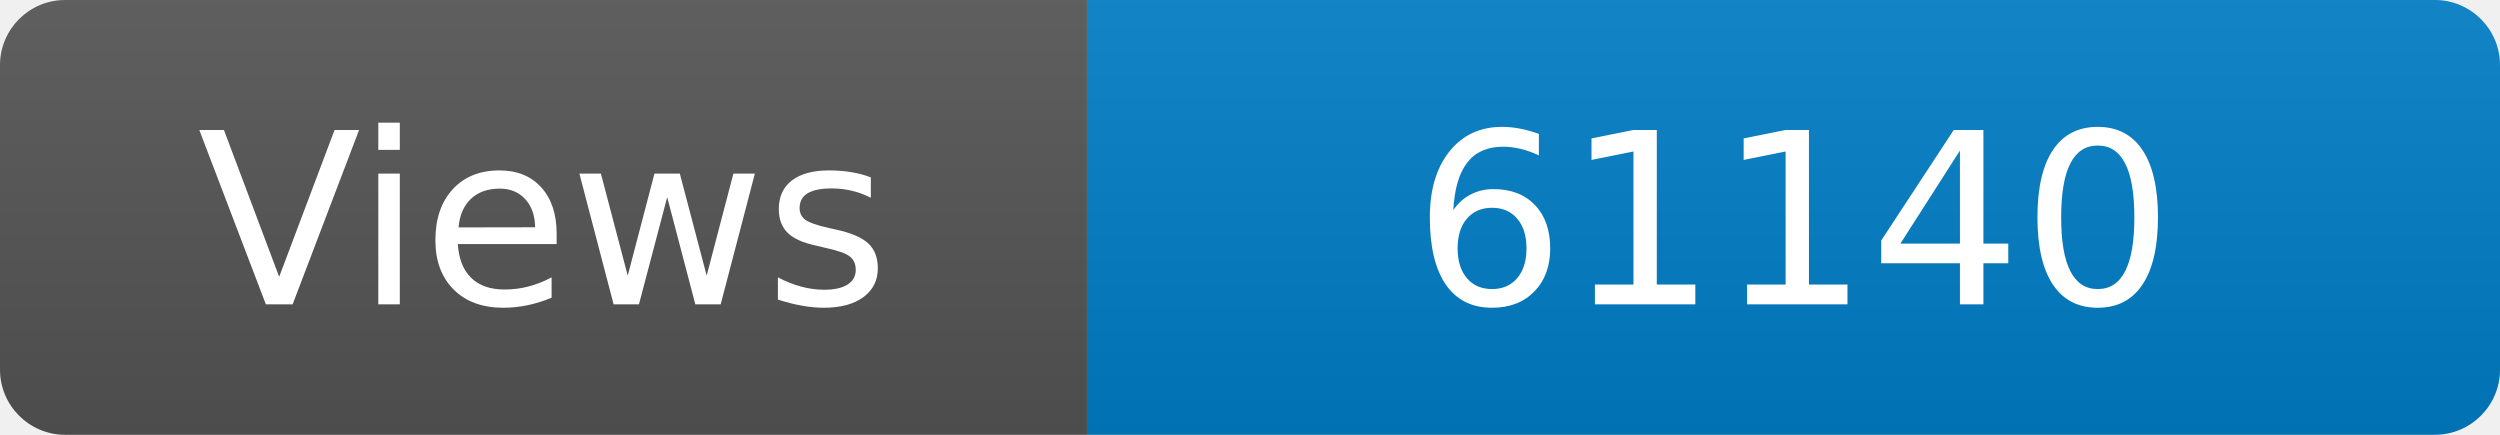
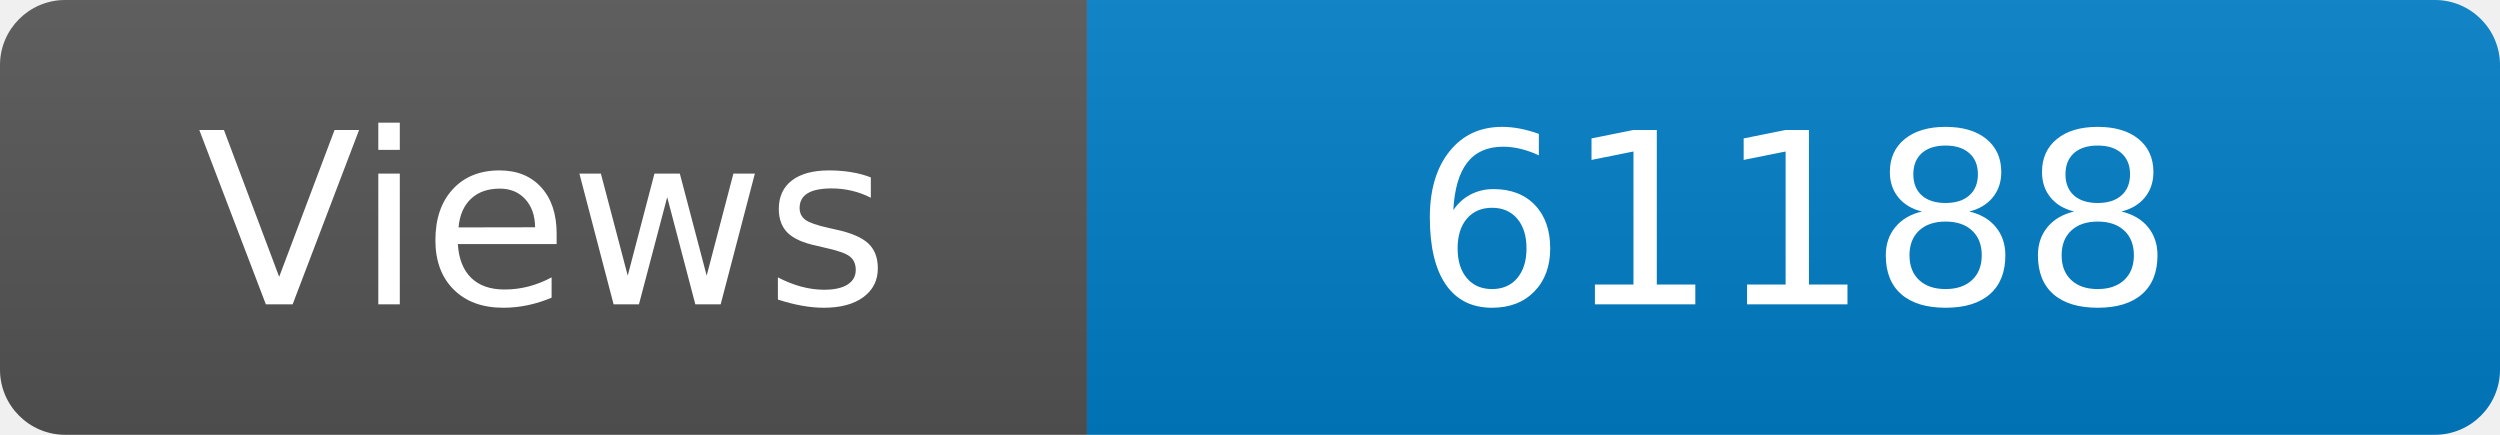
<svg xmlns="http://www.w3.org/2000/svg" width="115" height="20" role="img" aria-label="Maintained?: yes">
  <linearGradient id="s" x2="0" y2="100%">
    <stop offset="0" stop-color="#bbb" stop-opacity=".1" />
    <stop offset="1" stop-opacity=".1" />
  </linearGradient>
  <clipPath id="r">
    <rect width="115" height="20" rx="3" fill="#fff" />
  </clipPath>
  <g clip-path="url(#r)">
    <rect width="50" height="20" fill="#555" />
    <rect x="50" width="160" height="20" fill="#007ec6" />
    <rect width="115" height="20" fill="url(#s)" />
  </g>
  <g fill="#fff" text-anchor="middle" font-family="Verdana,Geneva,DejaVu Sans,sans-serif" font-size="110">
    <text x="250" y="140" transform="scale(.1)" fill="#fff">Views</text>
-     <text x="825" y="140" transform="scale(.1)" fill="#fff">61140</text>
+     <text x="825" y="140" transform="scale(.1)" fill="#fff">61188</text>
  </g>
</svg>
